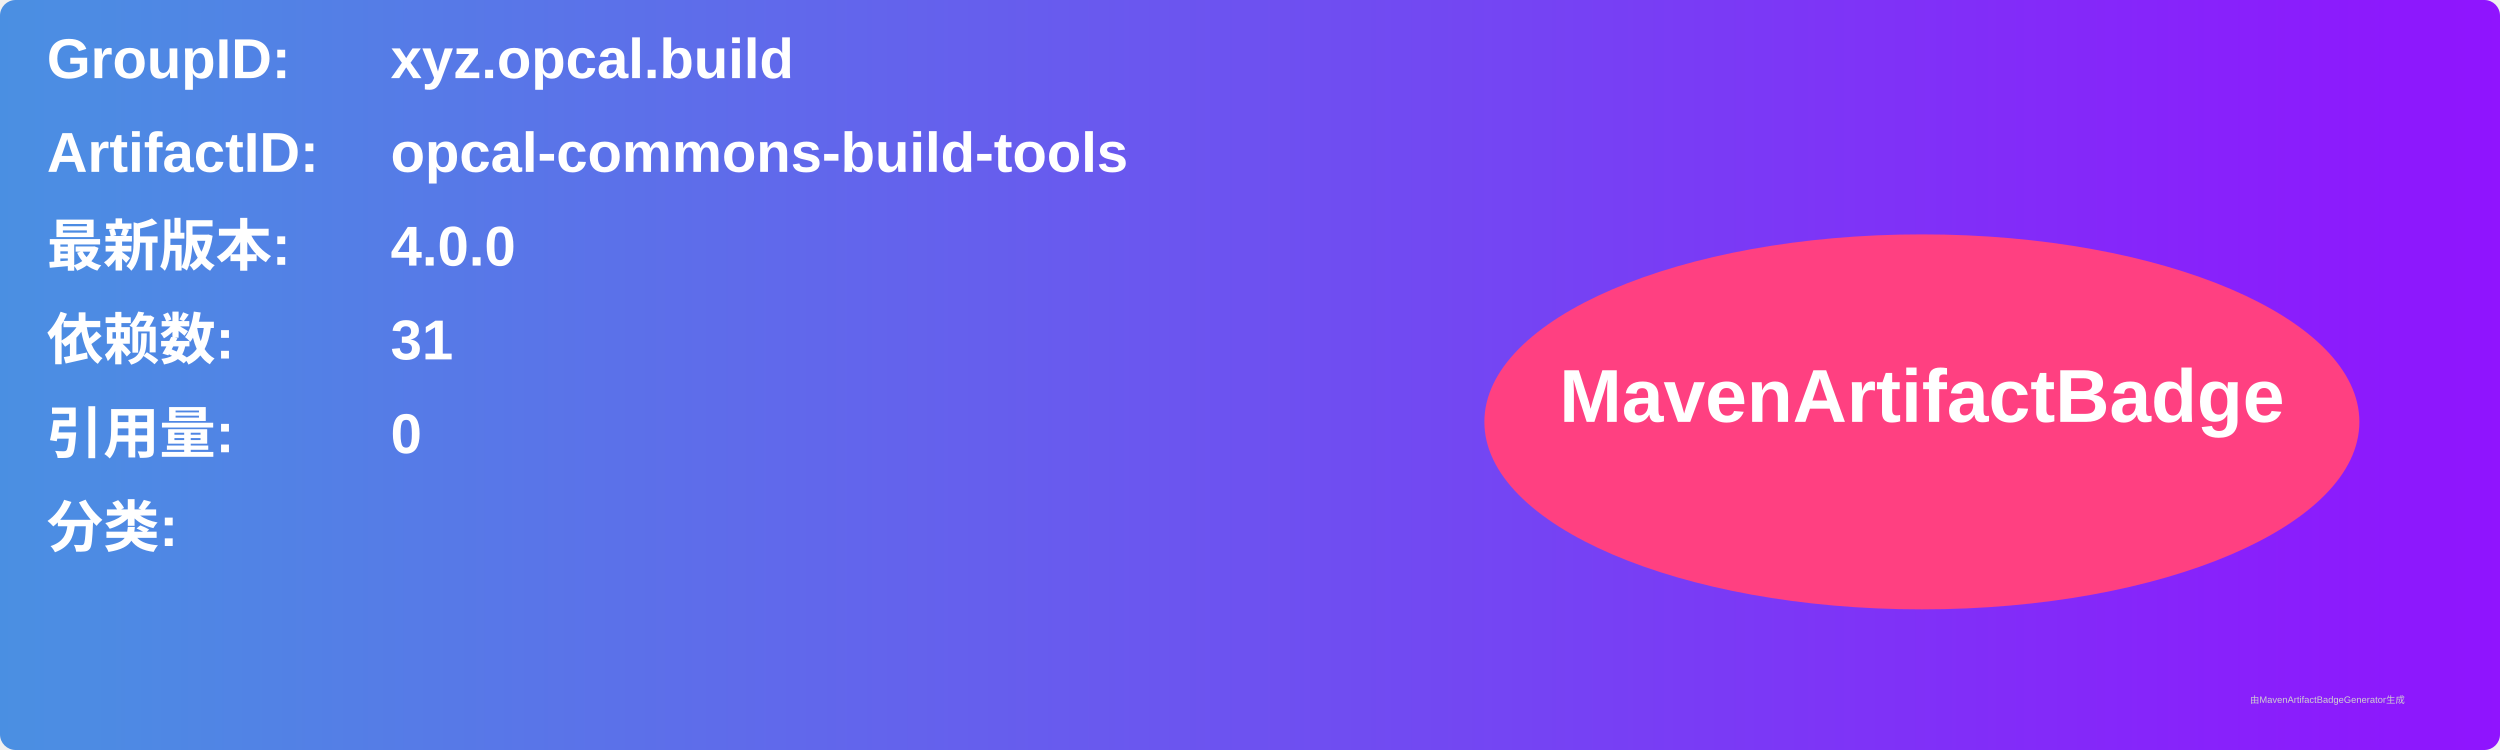
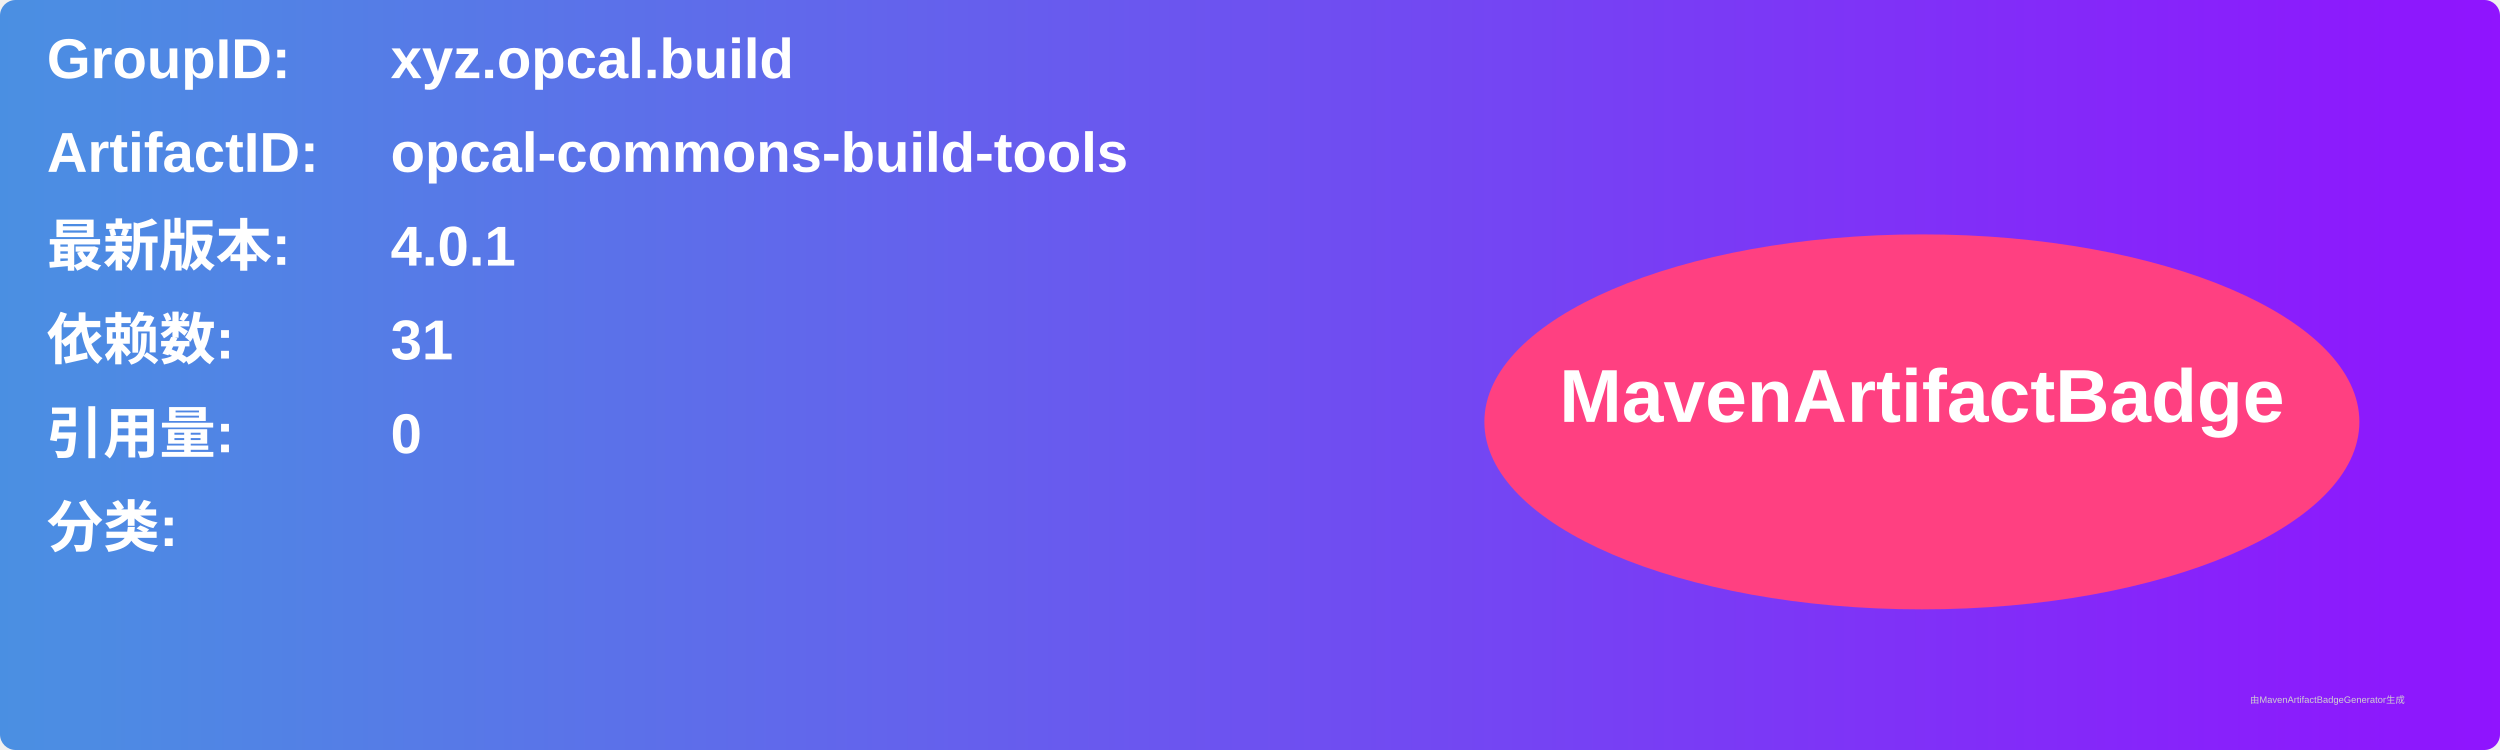
<svg xmlns="http://www.w3.org/2000/svg" width="800" height="240" viewBox="0 0 800 240">
  <linearGradient id="grad" x1="0%" y1="0%" x2="100%" y2="0%">
    <stop offset="0%" stop-color="#4a90e2" />
    <stop offset="100%" stop-color="#9013fe" />
  </linearGradient>
  <rect width="100%" height="100%" rx="5" ry="5" fill="url(#grad)" />
  <g transform="translate(15, 15)">
    <text x="0" y="10" font-family="Arial" font-size="18" fill="white" font-weight="bold" width="260">GroupID:</text>
    <text x="110" y="10" font-family="Arial" font-size="18" fill="white" font-weight="bold" width="460">xyz.opcal.build</text>
    <text x="0" y="40" font-family="Arial" font-size="18" fill="white" font-weight="bold" width="260">ArtifactID:</text>
    <text x="110" y="40" font-family="Arial" font-size="18" fill="white" font-weight="bold" width="460">opcal-commons-build-tools</text>
    <text x="0" y="70" font-family="Arial" font-size="18" fill="white" font-weight="bold">最新版本:</text>
    <text x="110" y="70" font-family="Arial" font-size="18" fill="white" font-weight="bold">
-       <tspan font-weight="bold">4.0.0</tspan>
+       <tspan font-weight="bold">4.0.1</tspan>
    </text>
    <text x="0" y="100" font-family="Arial" font-size="18" fill="white" font-weight="bold">依赖数: </text>
    <text x="110" y="100" font-family="Arial" font-size="18" fill="white">
      <tspan font-weight="bold">31</tspan>
    </text>
    <text x="0" y="130" font-family="Arial" font-size="18" fill="white" font-weight="bold">引用量: </text>
    <text x="110" y="130" font-family="Arial" font-size="18" fill="white">
      <tspan font-weight="bold">0</tspan>
    </text>
    <text x="0" y="160" font-family="Arial" font-size="18" fill="white" font-weight="bold">分类:</text>
    <text x="10" y="190" font-family="Arial" font-size="10" fill="white">
      <tspan font-weight="bold" />
    </text>
    <ellipse cx="600" cy="120" rx="140" ry="60" fill="#ff4081" />
    <text x="600" y="120" text-anchor="middle" font-family="Arial" font-size="24" fill="white" font-weight="bold">MavenArtifactBadge</text>
  </g>
  <text x="720" y="225" font-family="Arial" font-size="3" fill="#d0d0d0">由MavenArtifactBadgeGenerator生成</text>
</svg>
